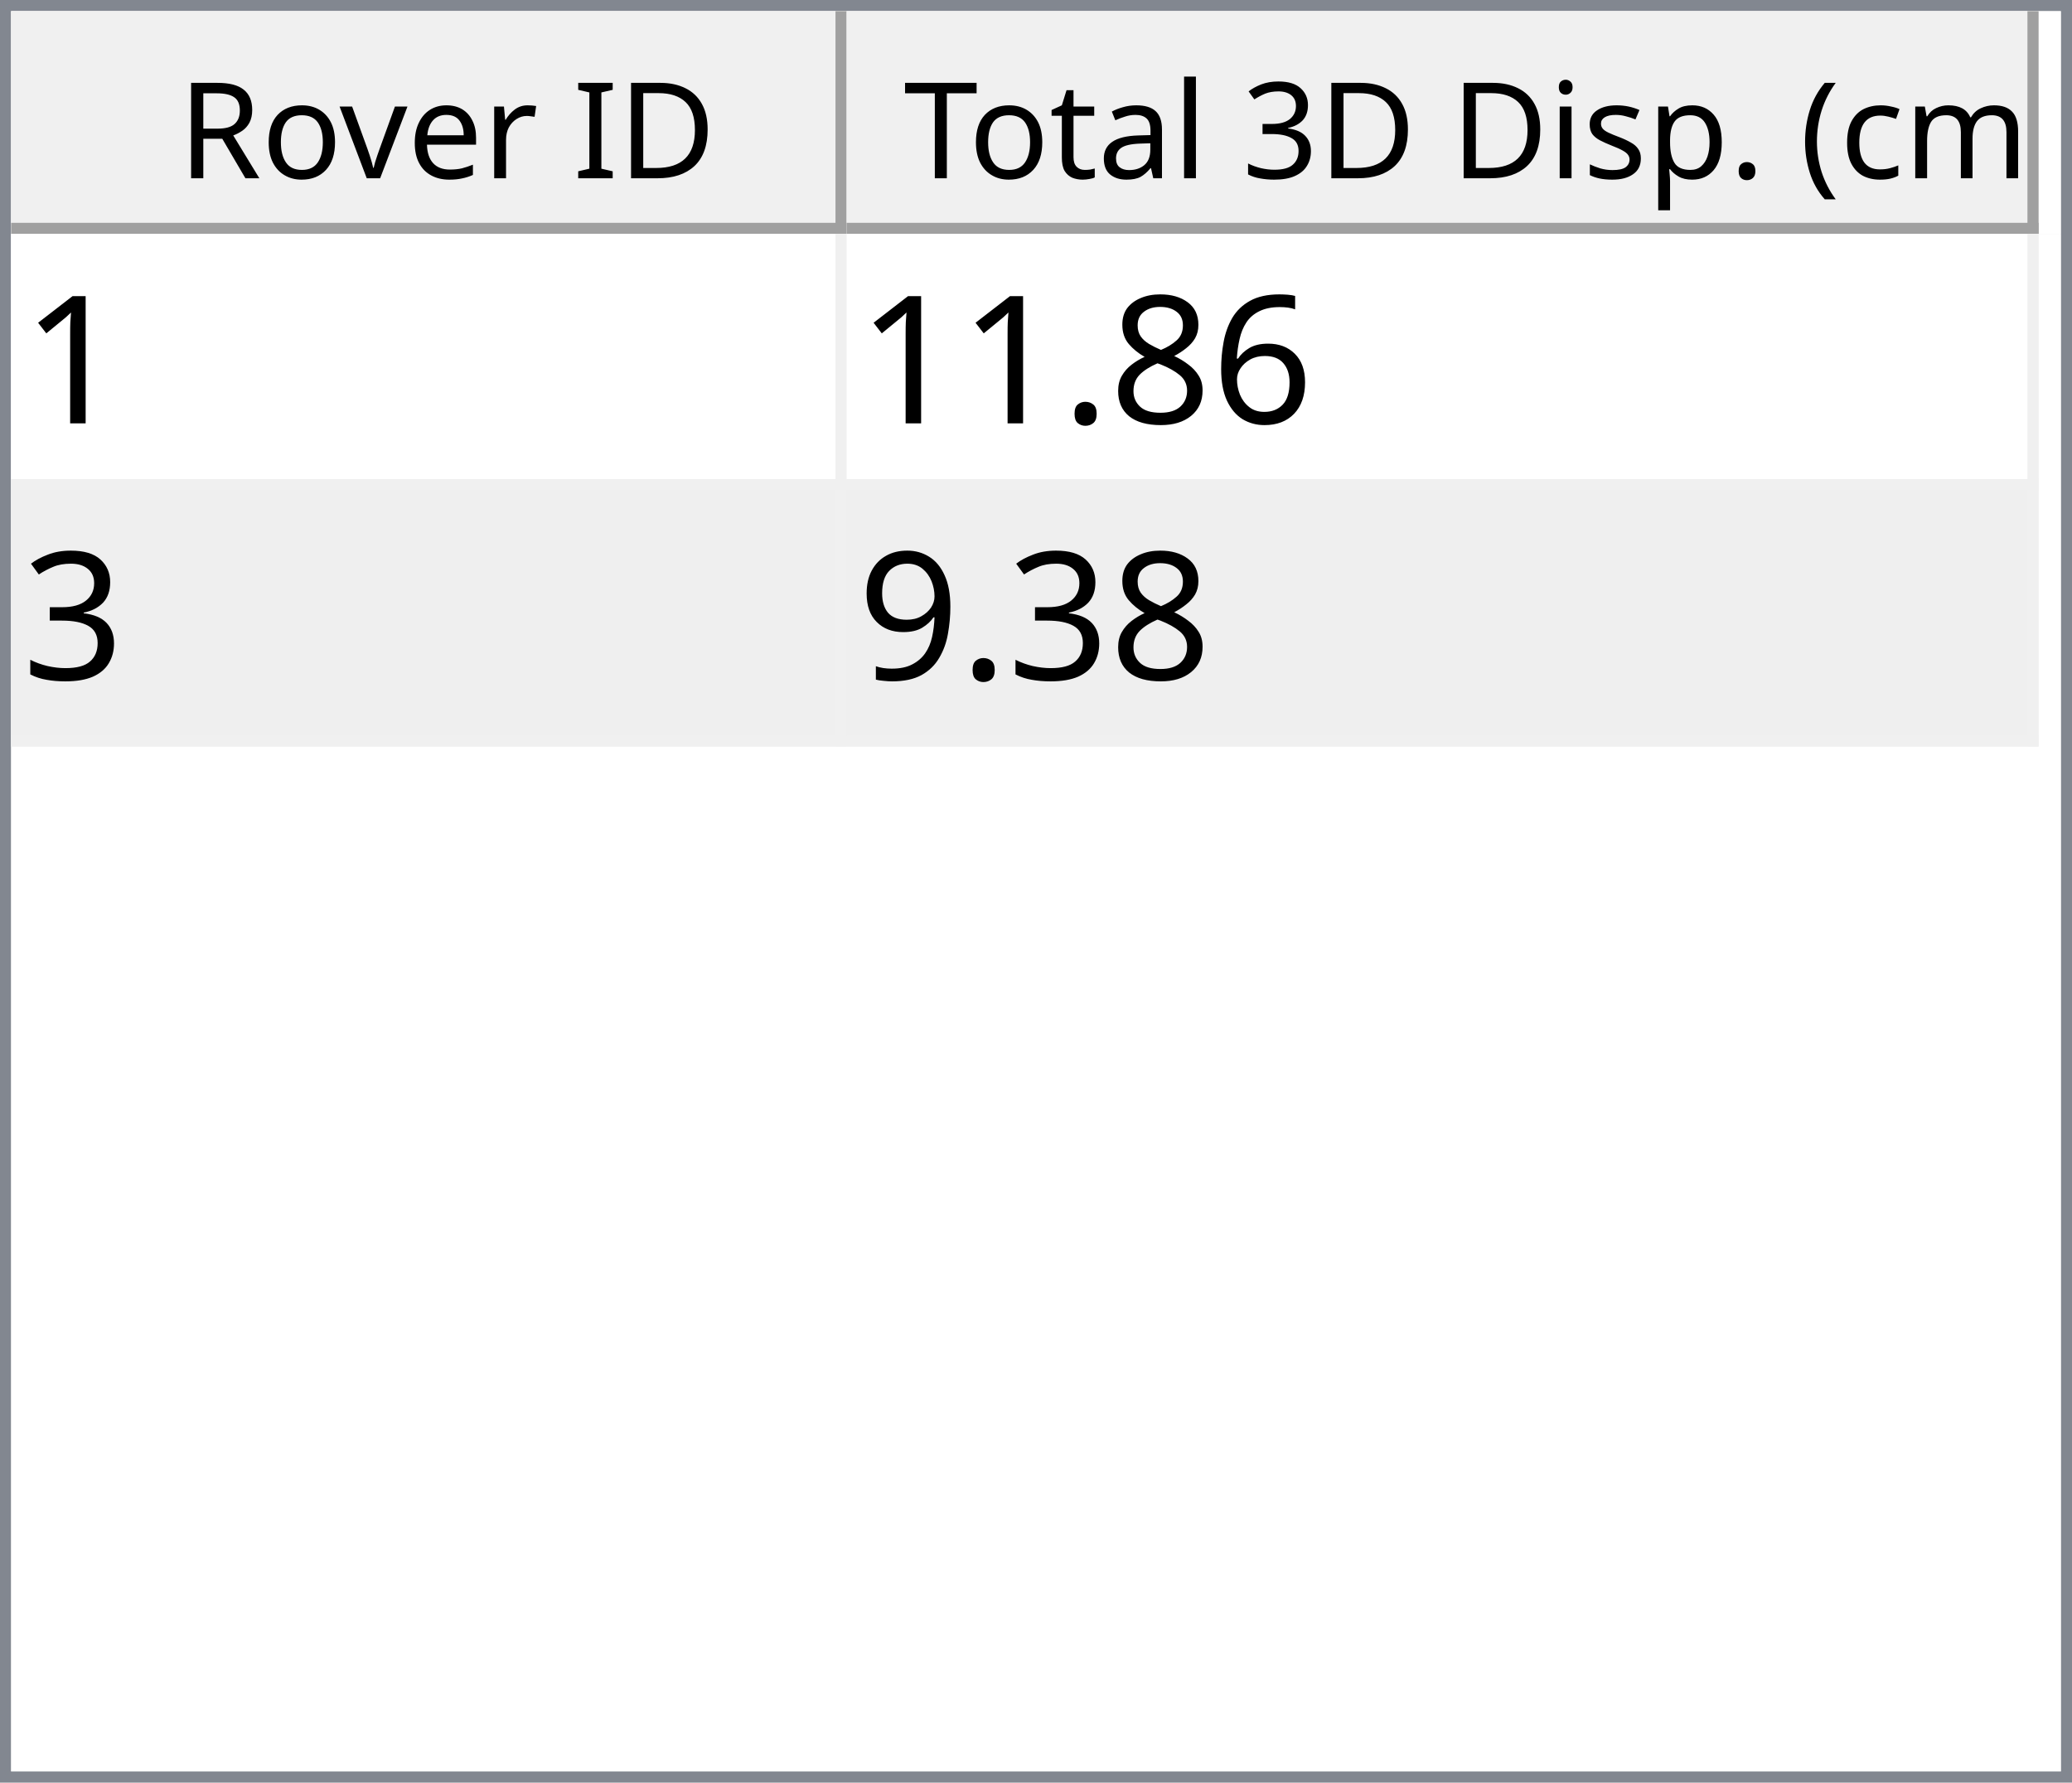
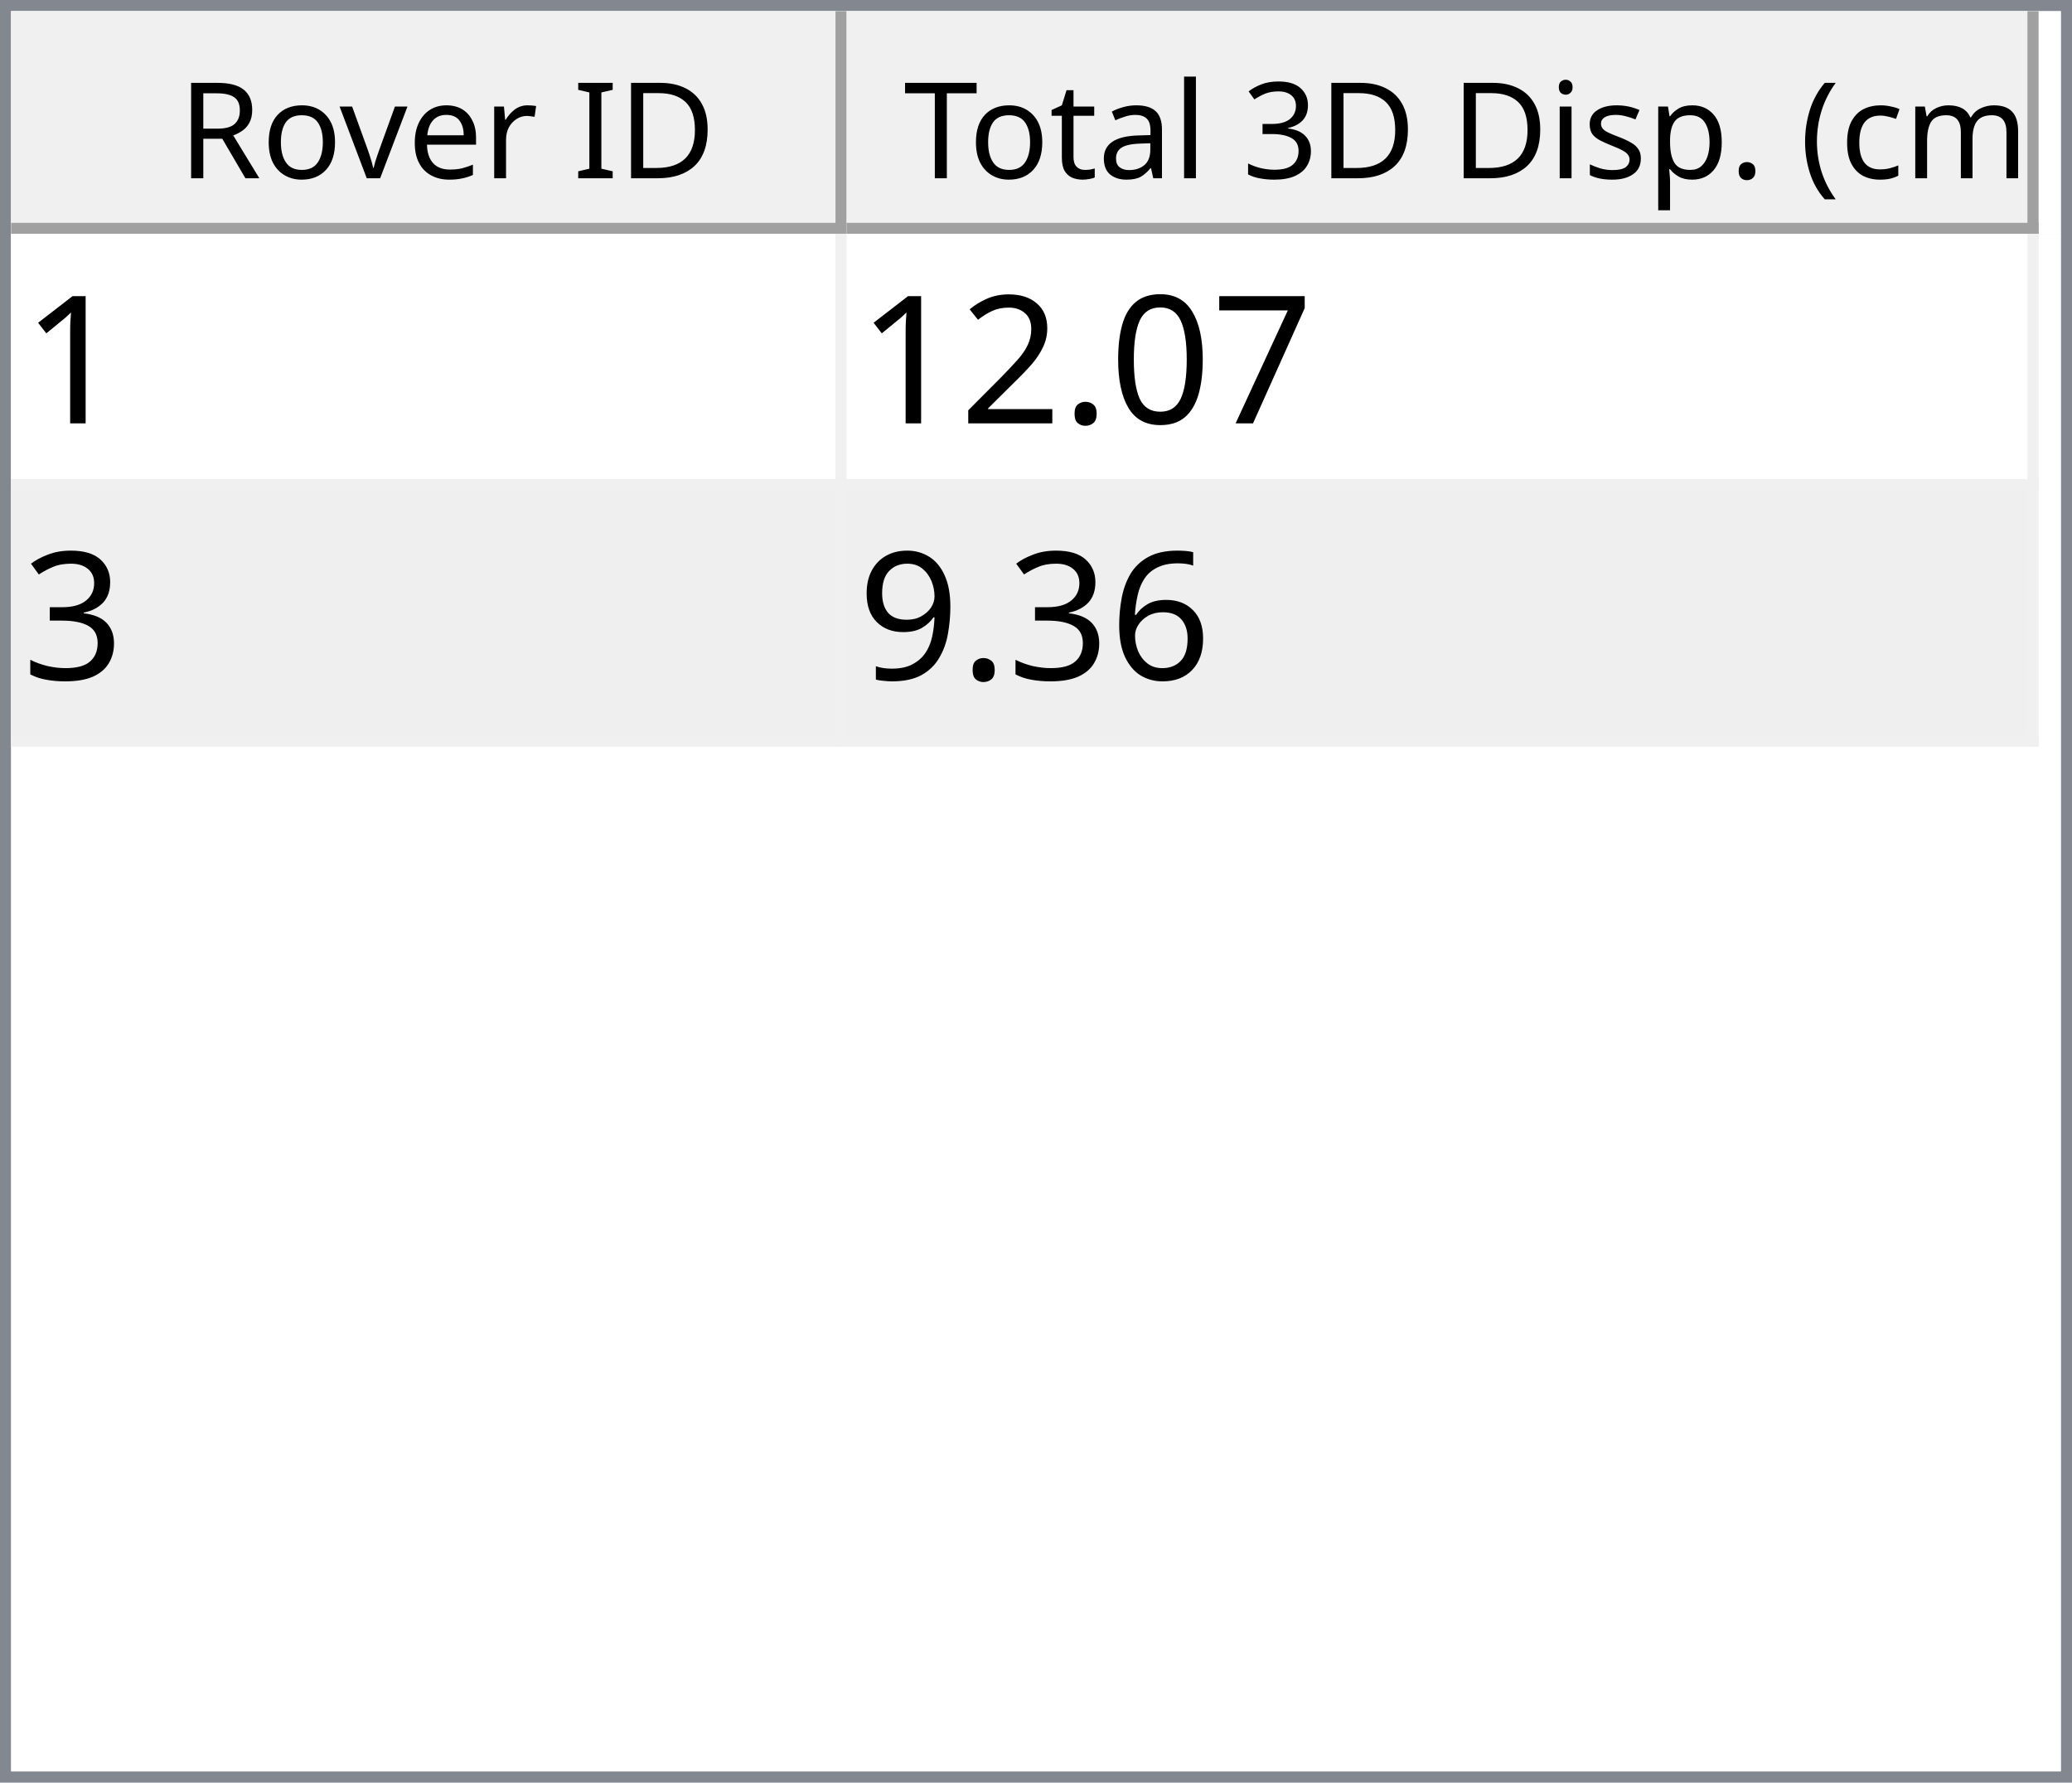
<svg xmlns="http://www.w3.org/2000/svg" style="fill-opacity:1; color-rendering:auto; color-interpolation:auto; text-rendering:auto; stroke:black; stroke-linecap:square; stroke-miterlimit:10; shape-rendering:auto; stroke-opacity:1; fill:black; stroke-dasharray:none; font-weight:normal; stroke-width:1; font-family:'Dialog'; font-style:normal; stroke-linejoin:miter; font-size:12px; stroke-dashoffset:0; image-rendering:auto;" width="186" height="160">
  <defs id="genericDefs" />
  <g>
    <defs id="defs1">
      <clipPath clipPathUnits="userSpaceOnUse" id="clipPath1">
        <path d="M0 0 L186 0 L186 160 L0 160 L0 0 Z" />
      </clipPath>
      <clipPath clipPathUnits="userSpaceOnUse" id="clipPath2">
        <path d="M0 0 L0 160 L186 160 L186 0 Z" />
      </clipPath>
      <clipPath clipPathUnits="userSpaceOnUse" id="clipPath3">
        <path d="M0 0 L0 20 L184 20 L184 0 Z" />
      </clipPath>
      <clipPath clipPathUnits="userSpaceOnUse" id="clipPath4">
        <path d="M0 0 L0 20 L75 20 L75 0 Z" />
      </clipPath>
      <clipPath clipPathUnits="userSpaceOnUse" id="clipPath5">
        <path d="M1 1 L1 19 L74 19 L74 1 Z" />
      </clipPath>
      <clipPath clipPathUnits="userSpaceOnUse" id="clipPath6">
        <path d="M0 0 L0 18 L73 18 L73 0 Z" />
      </clipPath>
      <clipPath clipPathUnits="userSpaceOnUse" id="clipPath7">
        <path d="M-0.5 -0.5 L-0.5 19.5 L74.5 19.5 L74.5 -0.5 Z" />
      </clipPath>
      <clipPath clipPathUnits="userSpaceOnUse" id="clipPath8">
        <path d="M0 0 L0 20 L107 20 L107 0 Z" />
      </clipPath>
      <clipPath clipPathUnits="userSpaceOnUse" id="clipPath9">
        <path d="M1 1 L1 19 L106 19 L106 1 Z" />
      </clipPath>
      <clipPath clipPathUnits="userSpaceOnUse" id="clipPath10">
        <path d="M0 0 L0 18 L105 18 L105 0 Z" />
      </clipPath>
      <clipPath clipPathUnits="userSpaceOnUse" id="clipPath11">
        <path d="M-0.5 -0.5 L-0.5 19.5 L106.5 19.5 L106.5 -0.5 Z" />
      </clipPath>
      <clipPath clipPathUnits="userSpaceOnUse" id="clipPath12">
        <path d="M0 0 L0 138 L184 138 L184 0 Z" />
      </clipPath>
      <clipPath clipPathUnits="userSpaceOnUse" id="clipPath13">
        <path d="M0 0 L0 46 L182 46 L182 0 Z" />
      </clipPath>
      <clipPath clipPathUnits="userSpaceOnUse" id="clipPath14">
        <path d="M-0.5 -0.5 L-0.5 45.5 L181.5 45.5 L181.5 -0.5 Z" />
      </clipPath>
      <clipPath clipPathUnits="userSpaceOnUse" id="clipPath15">
        <path d="M0 0 L0 22 L74 22 L74 0 Z" />
      </clipPath>
      <clipPath clipPathUnits="userSpaceOnUse" id="clipPath16">
        <path d="M0 0 L0 22 L106 22 L106 0 Z" />
      </clipPath>
      <font horiz-adv-x="64.551" id="font1">
        <font-face ascent="107.91" descent="25.098" units-per-em="100" style="font-style:normal; font-family:Segoe UI; font-weight:normal;" />
        <missing-glyph horiz-adv-x="64.551" d="M8.109 0 L8.109 68.266 L56.453 68.266 L56.453 0 L8.109 0 ZM15.328 7.234 L49.219 7.234 L49.219 61.031 L15.328 61.031 L15.328 7.234 Z" />
        <glyph unicode="D" horiz-adv-x="70.117" d="M9.188 0 L9.188 70.016 L28.516 70.016 Q65.531 70.016 65.531 35.891 Q65.531 19.672 55.25 9.836 Q44.969 0 27.734 0 L9.188 0 ZM17.391 62.594 L17.391 7.422 L27.828 7.422 Q41.609 7.422 49.273 14.797 Q56.938 22.172 56.938 35.688 Q56.938 62.594 28.328 62.594 L17.391 62.594 Z" />
        <glyph unicode="I" horiz-adv-x="26.611" d="M17.391 0 L9.188 0 L9.188 70.016 L17.391 70.016 L17.391 0 Z" />
        <glyph unicode=" " horiz-adv-x="27.393" d="" />
        <glyph unicode="r" horiz-adv-x="34.766" d="M34.188 41.891 Q32.078 43.5 28.125 43.5 Q23 43.5 19.555 38.672 Q16.109 33.844 16.109 25.484 L16.109 0 L8.109 0 L8.109 50 L16.109 50 L16.109 39.703 L16.312 39.703 Q18.016 44.969 21.531 47.922 Q25.047 50.875 29.391 50.875 Q32.516 50.875 34.188 50.203 L34.188 41.891 Z" />
        <glyph unicode="e" horiz-adv-x="52.295" d="M48.297 23 L12.984 23 Q13.188 14.656 17.484 10.109 Q21.781 5.562 29.297 5.562 Q37.75 5.562 44.828 11.141 L44.828 3.609 Q38.234 -1.172 27.391 -1.172 Q16.797 -1.172 10.742 5.641 Q4.688 12.453 4.688 24.812 Q4.688 36.469 11.305 43.82 Q17.922 51.172 27.734 51.172 Q37.547 51.172 42.922 44.828 Q48.297 38.484 48.297 27.203 L48.297 23 ZM40.094 29.781 Q40.047 36.719 36.75 40.578 Q33.453 44.438 27.594 44.438 Q21.922 44.438 17.969 40.383 Q14.016 36.328 13.094 29.781 L40.094 29.781 Z" />
        <glyph unicode="v" horiz-adv-x="47.9" d="M47.406 50 L27.484 0 L19.625 0 L0.688 50 L9.469 50 L22.172 13.672 Q23.578 9.672 23.922 6.688 L24.125 6.688 Q24.609 10.453 25.688 13.484 L38.969 50 L47.406 50 Z" />
        <glyph unicode="o" horiz-adv-x="58.594" d="M29 -1.172 Q17.922 -1.172 11.305 5.836 Q4.688 12.844 4.688 24.422 Q4.688 37.016 11.57 44.094 Q18.453 51.172 30.172 51.172 Q41.359 51.172 47.633 44.289 Q53.906 37.406 53.906 25.203 Q53.906 13.234 47.141 6.031 Q40.375 -1.172 29 -1.172 ZM29.594 44.438 Q21.875 44.438 17.383 39.188 Q12.891 33.938 12.891 24.703 Q12.891 15.828 17.43 10.695 Q21.969 5.562 29.594 5.562 Q37.359 5.562 41.531 10.594 Q45.703 15.625 45.703 24.906 Q45.703 34.281 41.531 39.359 Q37.359 44.438 29.594 44.438 Z" />
        <glyph unicode="R" horiz-adv-x="59.814" d="M59.375 0 L49.609 0 L37.891 19.625 Q36.281 22.359 34.766 24.289 Q33.25 26.219 31.664 27.438 Q30.078 28.656 28.25 29.219 Q26.422 29.781 24.125 29.781 L17.391 29.781 L17.391 0 L9.188 0 L9.188 70.016 L30.078 70.016 Q34.672 70.016 38.555 68.867 Q42.438 67.719 45.289 65.375 Q48.141 63.031 49.758 59.547 Q51.375 56.062 51.375 51.375 Q51.375 47.703 50.273 44.656 Q49.172 41.609 47.148 39.211 Q45.125 36.812 42.266 35.133 Q39.406 33.453 35.844 32.516 L35.844 32.328 Q37.594 31.547 38.891 30.547 Q40.188 29.547 41.359 28.18 Q42.531 26.812 43.68 25.078 Q44.828 23.344 46.234 21.047 L59.375 0 ZM17.391 62.594 L17.391 37.203 L28.516 37.203 Q31.594 37.203 34.203 38.133 Q36.812 39.062 38.719 40.797 Q40.625 42.531 41.703 45.047 Q42.781 47.562 42.781 50.688 Q42.781 56.297 39.141 59.445 Q35.5 62.594 28.609 62.594 L17.391 62.594 Z" />
        <glyph unicode=")" horiz-adv-x="30.176" d="M8.297 -15.922 L1.172 -15.922 Q16.406 2.344 16.406 26.812 Q16.406 51.469 1.078 70.016 L8.297 70.016 Q23.531 52.156 23.531 26.703 Q23.531 1.375 8.297 -15.922 Z" />
        <glyph unicode="m" horiz-adv-x="86.133" d="M79.109 0 L71.094 0 L71.094 28.719 Q71.094 37.016 68.531 40.727 Q65.969 44.438 59.906 44.438 Q54.781 44.438 51.195 39.75 Q47.609 35.062 47.609 28.516 L47.609 0 L39.594 0 L39.594 29.688 Q39.594 44.438 28.219 44.438 Q22.953 44.438 19.531 40.016 Q16.109 35.594 16.109 28.516 L16.109 0 L8.109 0 L8.109 50 L16.109 50 L16.109 42.094 L16.312 42.094 Q21.625 51.172 31.844 51.172 Q36.969 51.172 40.773 48.312 Q44.578 45.453 46 40.828 Q51.562 51.172 62.594 51.172 Q79.109 51.172 79.109 30.812 L79.109 0 Z" />
        <glyph unicode="c" horiz-adv-x="46.191" d="M42.188 2.297 Q36.422 -1.172 28.516 -1.172 Q17.828 -1.172 11.258 5.789 Q4.688 12.75 4.688 23.828 Q4.688 36.188 11.766 43.68 Q18.844 51.172 30.672 51.172 Q37.25 51.172 42.281 48.734 L42.281 40.531 Q36.719 44.438 30.375 44.438 Q22.703 44.438 17.797 38.945 Q12.891 33.453 12.891 24.516 Q12.891 15.719 17.508 10.641 Q22.125 5.562 29.891 5.562 Q36.422 5.562 42.188 9.906 L42.188 2.297 Z" />
        <glyph unicode="(" horiz-adv-x="30.176" d="M29.109 -15.922 L21.969 -15.922 Q6.844 1.375 6.844 26.703 Q6.844 52.156 21.969 70.016 L29.203 70.016 Q13.875 51.469 13.875 26.812 Q13.875 2.344 29.109 -15.922 Z" />
        <glyph unicode="." horiz-adv-x="21.68" d="M10.891 -1.078 Q8.641 -1.078 7.055 0.539 Q5.469 2.156 5.469 4.391 Q5.469 6.641 7.055 8.273 Q8.641 9.906 10.891 9.906 Q13.188 9.906 14.797 8.273 Q16.406 6.641 16.406 4.391 Q16.406 2.156 14.797 0.539 Q13.188 -1.078 10.891 -1.078 Z" />
        <glyph unicode="p" horiz-adv-x="58.789" d="M16.312 7.234 L16.109 7.234 L16.109 -23 L8.109 -23 L8.109 50 L16.109 50 L16.109 41.219 L16.312 41.219 Q22.219 51.172 33.594 51.172 Q43.266 51.172 48.688 44.461 Q54.109 37.75 54.109 26.469 Q54.109 13.922 48 6.375 Q41.891 -1.172 31.297 -1.172 Q21.578 -1.172 16.312 7.234 ZM16.109 27.391 L16.109 20.406 Q16.109 14.203 20.141 9.883 Q24.172 5.562 30.375 5.562 Q37.641 5.562 41.773 11.133 Q45.906 16.703 45.906 26.609 Q45.906 34.969 42.047 39.703 Q38.188 44.438 31.594 44.438 Q24.609 44.438 20.359 39.578 Q16.109 34.719 16.109 27.391 Z" />
        <glyph unicode="s" horiz-adv-x="42.432" d="M5.078 1.812 L5.078 10.406 Q11.625 5.562 19.484 5.562 Q30.031 5.562 30.031 12.594 Q30.031 14.594 29.125 15.992 Q28.219 17.391 26.68 18.461 Q25.141 19.531 23.07 20.383 Q21 21.234 18.609 22.172 Q15.281 23.484 12.766 24.828 Q10.25 26.172 8.57 27.859 Q6.891 29.547 6.031 31.695 Q5.172 33.844 5.172 36.719 Q5.172 40.234 6.789 42.945 Q8.406 45.656 11.086 47.484 Q13.766 49.312 17.211 50.242 Q20.656 51.172 24.312 51.172 Q30.812 51.172 35.938 48.922 L35.938 40.828 Q30.422 44.438 23.25 44.438 Q21 44.438 19.195 43.922 Q17.391 43.406 16.094 42.477 Q14.797 41.547 14.086 40.258 Q13.375 38.969 13.375 37.406 Q13.375 35.453 14.086 34.133 Q14.797 32.812 16.164 31.789 Q17.531 30.766 19.484 29.938 Q21.438 29.109 23.922 28.125 Q27.25 26.859 29.883 25.516 Q32.516 24.172 34.375 22.484 Q36.234 20.797 37.234 18.602 Q38.234 16.406 38.234 13.375 Q38.234 9.672 36.602 6.938 Q34.969 4.203 32.234 2.398 Q29.5 0.594 25.93 -0.289 Q22.359 -1.172 18.453 -1.172 Q10.75 -1.172 5.078 1.812 Z" />
        <glyph unicode="i" horiz-adv-x="24.219" d="M12.203 62.703 Q10.062 62.703 8.547 64.164 Q7.031 65.625 7.031 67.875 Q7.031 70.125 8.547 71.609 Q10.062 73.094 12.203 73.094 Q14.406 73.094 15.945 71.609 Q17.484 70.125 17.484 67.875 Q17.484 65.719 15.945 64.211 Q14.406 62.703 12.203 62.703 ZM16.109 0 L8.109 0 L8.109 50 L16.109 50 L16.109 0 Z" />
        <glyph unicode="3" horiz-adv-x="53.906" d="M46.531 19.828 Q46.531 15.094 44.75 11.211 Q42.969 7.328 39.719 4.57 Q36.469 1.812 31.93 0.297 Q27.391 -1.219 21.922 -1.219 Q11.922 -1.219 6 2.594 L6 11.188 Q13.094 5.609 22.219 5.609 Q25.875 5.609 28.828 6.539 Q31.781 7.469 33.906 9.227 Q36.031 10.984 37.18 13.477 Q38.328 15.969 38.328 19.094 Q38.328 32.812 18.797 32.812 L12.984 32.812 L12.984 39.594 L18.5 39.594 Q35.797 39.594 35.797 52.484 Q35.797 64.406 22.609 64.406 Q15.188 64.406 8.688 59.422 L8.688 67.188 Q15.375 71.188 24.609 71.188 Q29 71.188 32.57 69.969 Q36.141 68.75 38.68 66.555 Q41.219 64.359 42.609 61.281 Q44 58.203 44 54.5 Q44 40.672 30.031 36.719 L30.031 36.531 Q33.594 36.141 36.625 34.797 Q39.656 33.453 41.852 31.305 Q44.047 29.156 45.289 26.25 Q46.531 23.344 46.531 19.828 Z" />
        <glyph unicode="l" horiz-adv-x="24.219" d="M16.109 0 L8.109 0 L8.109 74.031 L16.109 74.031 L16.109 0 Z" />
        <glyph unicode="a" horiz-adv-x="50.879" d="M43.891 0 L35.891 0 L35.891 7.812 L35.688 7.812 Q30.469 -1.172 20.312 -1.172 Q12.844 -1.172 8.617 2.781 Q4.391 6.734 4.391 13.281 Q4.391 27.297 20.906 29.594 L35.891 31.688 Q35.891 44.438 25.594 44.438 Q16.547 44.438 9.281 38.281 L9.281 46.484 Q16.656 51.172 26.266 51.172 Q43.891 51.172 43.891 32.516 L43.891 0 ZM35.891 25.297 L23.828 23.641 Q18.266 22.859 15.43 20.875 Q12.594 18.891 12.594 13.875 Q12.594 10.203 15.211 7.883 Q17.828 5.562 22.172 5.562 Q28.125 5.562 32.008 9.742 Q35.891 13.922 35.891 20.312 L35.891 25.297 Z" />
        <glyph unicode="t" horiz-adv-x="33.887" d="M31.297 0.484 Q28.469 -1.078 23.828 -1.078 Q10.688 -1.078 10.688 13.578 L10.688 43.172 L2.094 43.172 L2.094 50 L10.688 50 L10.688 62.203 L18.703 64.797 L18.703 50 L31.297 50 L31.297 43.172 L18.703 43.172 L18.703 14.984 Q18.703 9.969 20.414 7.82 Q22.125 5.672 26.078 5.672 Q29.109 5.672 31.297 7.328 L31.297 0.484 Z" />
        <glyph unicode="T" horiz-adv-x="52.393" d="M50.594 62.594 L30.375 62.594 L30.375 0 L22.172 0 L22.172 62.594 L2 62.594 L2 70.016 L50.594 70.016 L50.594 62.594 Z" />
      </font>
      <font horiz-adv-x="75.0" id="font2">
        <font-face ascent="100.537" descent="21.973" units-per-em="100" style="font-style:normal; font-family:sans-serif; font-weight:normal;" />
        <missing-glyph horiz-adv-x="75.0" d="M12.5 0 L12.5 62.5 L62.5 62.5 L62.5 0 L12.5 0 ZM14.062 1.562 L60.938 1.562 L60.938 60.938 L14.062 60.938 L14.062 1.562 Z" />
        <glyph unicode="1" horiz-adv-x="55.615" d="M37.25 0 L28.469 0 L28.469 56 Q25.297 52.984 20.141 49.953 Q14.984 46.922 10.891 45.406 L10.891 53.906 Q18.266 57.375 23.781 62.305 Q29.297 67.234 31.594 71.875 L37.25 71.875 L37.25 0 Z" />
+         <glyph unicode="7" horiz-adv-x="55.615" d="M4.734 62.203 L4.734 70.656 L51.078 70.656 L51.078 63.812 Q44.234 56.547 37.523 44.484 Q30.812 32.422 27.156 19.672 Q24.516 10.688 23.781 0 L14.75 0 Q14.891 8.453 18.062 20.414 Q21.234 32.375 27.172 43.484 Q33.109 54.594 39.797 62.203 L4.734 62.203 Z" />
+         <glyph unicode="0" horiz-adv-x="55.615" d="M4.156 35.297 Q4.156 48 6.766 55.742 Q9.375 63.484 14.523 67.68 Q19.672 71.875 27.484 71.875 Q33.25 71.875 37.594 69.555 Q41.938 67.234 44.773 62.867 Q47.609 58.5 49.219 52.227 Q50.828 45.953 50.828 35.297 Q50.828 22.703 48.242 14.969 Q45.656 7.234 40.508 3.008 Q35.359 -1.219 27.484 -1.219 Q17.141 -1.219 11.234 6.203 Q4.156 15.141 4.156 35.297 ZM13.188 35.297 Q13.188 17.672 17.312 11.836 Q21.438 6 27.484 6 Q33.547 6 37.672 11.859 Q41.797 17.719 41.797 35.297 Q41.797 52.984 37.672 58.789 Q33.547 64.594 27.391 64.594 Q21.344 64.594 17.719 59.469 Q13.188 52.938 13.188 35.297 Z" />
+         <glyph unicode="." horiz-adv-x="27.783" d="M9.078 0 L9.078 10.016 L19.094 10.016 L19.094 0 L9.078 0 Z" />
+         <glyph unicode="2" horiz-adv-x="55.615" d="M50.344 8.453 L50.344 0 L3.031 0 Q2.938 3.172 4.047 6.109 Q5.859 10.938 9.836 15.625 Q13.812 20.312 21.344 26.469 Q33.016 36.031 37.117 41.625 Q41.219 47.219 41.219 52.203 Q41.219 57.422 37.477 61.008 Q33.734 64.594 27.734 64.594 Q21.391 64.594 17.578 60.789 Q13.766 56.984 13.719 50.25 L4.688 51.172 Q5.609 61.281 11.664 66.578 Q17.719 71.875 27.938 71.875 Q38.234 71.875 44.242 66.164 Q50.25 60.453 50.25 52 Q50.25 47.703 48.492 43.555 Q46.734 39.406 42.656 34.812 Q38.578 30.219 29.109 22.219 Q21.188 15.578 18.945 13.211 Q16.703 10.844 15.234 8.453 L50.344 8.453 Z" />
+         <glyph unicode="3" horiz-adv-x="55.615" d="M4.203 18.891 L12.984 20.062 Q14.5 12.594 18.141 9.297 Q21.781 6 27 6 Q33.203 6 37.477 10.297 Q41.75 14.594 41.75 20.953 Q41.75 27 37.797 30.93 Q33.844 34.859 27.734 34.859 Q25.25 34.859 21.531 33.891 L22.516 41.609 Q23.391 41.5 23.922 41.5 Q29.547 41.5 34.039 44.43 Q38.531 47.359 38.531 53.469 Q38.531 58.297 35.258 61.477 Q31.984 64.656 26.812 64.656 Q21.688 64.656 18.266 61.43 Q14.844 58.203 13.875 51.766 L5.078 53.328 Q6.688 62.156 12.398 67.016 Q18.109 71.875 26.609 71.875 Q32.469 71.875 37.398 69.359 Q42.328 66.844 44.945 62.5 Q47.562 58.156 47.562 53.266 Q47.562 48.641 45.07 44.828 Q42.578 41.016 37.703 38.766 Q44.047 37.312 47.562 32.695 Q51.078 28.078 51.078 21.141 Q51.078 11.766 44.242 5.25 Q37.406 -1.266 26.953 -1.266 Q17.531 -1.266 11.305 4.352 Q5.078 9.969 4.203 18.891 Z" />
        <glyph unicode="6" horiz-adv-x="55.615" d="M49.75 54.047 L41.016 53.375 Q39.844 58.547 37.703 60.891 Q34.125 64.656 28.906 64.656 Q24.703 64.656 21.531 62.312 Q17.391 59.281 14.992 53.469 Q12.594 47.656 12.5 36.922 Q15.672 41.75 20.266 44.094 Q24.859 46.438 29.891 46.438 Q38.672 46.438 44.852 39.969 Q51.031 33.5 51.031 23.25 Q51.031 16.5 48.125 10.719 Q45.219 4.938 40.141 1.859 Q35.062 -1.219 28.609 -1.219 Q17.625 -1.219 10.695 6.859 Q3.766 14.938 3.766 33.5 Q3.766 54.25 11.422 63.672 Q18.109 71.875 29.438 71.875 Q37.891 71.875 43.289 67.141 Q48.688 62.406 49.75 54.047 ZM13.875 23.188 Q13.875 18.656 15.797 14.508 Q17.719 10.359 21.188 8.18 Q24.656 6 28.469 6 Q34.031 6 38.039 10.492 Q42.047 14.984 42.047 22.703 Q42.047 30.125 38.086 34.398 Q34.125 38.672 28.125 38.672 Q22.172 38.672 18.023 34.398 Q13.875 30.125 13.875 23.188 Z" />
-         <glyph unicode="8" horiz-adv-x="55.615" d="M17.672 38.812 Q12.203 40.828 9.57 44.539 Q6.938 48.25 6.938 53.422 Q6.938 61.234 12.555 66.555 Q18.172 71.875 27.484 71.875 Q36.859 71.875 42.578 66.43 Q48.297 60.984 48.297 53.172 Q48.297 48.188 45.68 44.508 Q43.062 40.828 37.75 38.812 Q44.344 36.672 47.781 31.883 Q51.219 27.094 51.219 20.453 Q51.219 11.281 44.727 5.031 Q38.234 -1.219 27.641 -1.219 Q17.047 -1.219 10.547 5.055 Q4.047 11.328 4.047 20.703 Q4.047 27.688 7.594 32.398 Q11.141 37.109 17.672 38.812 ZM15.922 53.719 Q15.922 48.641 19.195 45.414 Q22.469 42.188 27.688 42.188 Q32.766 42.188 36.016 45.383 Q39.266 48.578 39.266 53.219 Q39.266 58.062 35.914 61.359 Q32.562 64.656 27.594 64.656 Q22.562 64.656 19.242 61.43 Q15.922 58.203 15.922 53.719 ZM13.094 20.656 Q13.094 16.891 14.875 13.375 Q16.656 9.859 20.172 7.93 Q23.688 6 27.734 6 Q34.031 6 38.133 10.055 Q42.234 14.109 42.234 20.359 Q42.234 26.703 38.016 30.859 Q33.797 35.016 27.438 35.016 Q21.234 35.016 17.164 30.914 Q13.094 26.812 13.094 20.656 Z" />
-         <glyph unicode="." horiz-adv-x="27.783" d="M9.078 0 L9.078 10.016 L19.094 10.016 L19.094 0 L9.078 0 Z" />
-         <glyph unicode="3" horiz-adv-x="55.615" d="M4.203 18.891 L12.984 20.062 Q14.5 12.594 18.141 9.297 Q21.781 6 27 6 Q33.203 6 37.477 10.297 Q41.75 14.594 41.75 20.953 Q41.75 27 37.797 30.93 Q33.844 34.859 27.734 34.859 Q25.25 34.859 21.531 33.891 L22.516 41.609 Q23.391 41.5 23.922 41.5 Q29.547 41.5 34.039 44.43 Q38.531 47.359 38.531 53.469 Q38.531 58.297 35.258 61.477 Q31.984 64.656 26.812 64.656 Q21.688 64.656 18.266 61.43 Q14.844 58.203 13.875 51.766 L5.078 53.328 Q6.688 62.156 12.398 67.016 Q18.109 71.875 26.609 71.875 Q32.469 71.875 37.398 69.359 Q42.328 66.844 44.945 62.5 Q47.562 58.156 47.562 53.266 Q47.562 48.641 45.07 44.828 Q42.578 41.016 37.703 38.766 Q44.047 37.312 47.562 32.695 Q51.078 28.078 51.078 21.141 Q51.078 11.766 44.242 5.25 Q37.406 -1.266 26.953 -1.266 Q17.531 -1.266 11.305 4.352 Q5.078 9.969 4.203 18.891 Z" />
        <glyph unicode="9" horiz-adv-x="55.615" d="M5.469 16.547 L13.922 17.328 Q14.984 11.375 18.016 8.688 Q21.047 6 25.781 6 Q29.828 6 32.883 7.859 Q35.938 9.719 37.891 12.82 Q39.844 15.922 41.164 21.195 Q42.484 26.469 42.484 31.938 Q42.484 32.516 42.438 33.688 Q39.797 29.5 35.234 26.883 Q30.672 24.266 25.344 24.266 Q16.453 24.266 10.305 30.711 Q4.156 37.156 4.156 47.703 Q4.156 58.594 10.578 65.234 Q17 71.875 26.656 71.875 Q33.641 71.875 39.43 68.117 Q45.219 64.359 48.219 57.398 Q51.219 50.438 51.219 37.25 Q51.219 23.531 48.242 15.406 Q45.266 7.281 39.383 3.031 Q33.5 -1.219 25.594 -1.219 Q17.188 -1.219 11.867 3.445 Q6.547 8.109 5.469 16.547 ZM41.453 48.141 Q41.453 55.719 37.43 60.156 Q33.406 64.594 27.734 64.594 Q21.875 64.594 17.531 59.812 Q13.188 55.031 13.188 47.406 Q13.188 40.578 17.312 36.305 Q21.438 32.031 27.484 32.031 Q33.594 32.031 37.523 36.305 Q41.453 40.578 41.453 48.141 Z" />
      </font>
    </defs>
    <g style="fill:white; stroke:white;">
      <rect x="0" y="0" width="186" style="clip-path:url(#clipPath1); stroke:none;" height="160" />
    </g>
    <g style="fill:white; text-rendering:optimizeSpeed; color-rendering:optimizeSpeed; image-rendering:optimizeSpeed; shape-rendering:crispEdges; stroke:white; color-interpolation:sRGB;">
      <rect x="0" width="186" height="160" y="0" style="stroke:none;" />
      <path style="stroke:none;" d="M0 160 L186 160 L186 0 L0 0 Z" />
    </g>
    <g style="fill:rgb(240,240,240); font-family:'Segoe UI'; stroke:rgb(240,240,240);">
      <rect x="0" y="0" width="186" style="clip-path:url(#clipPath2); stroke:none;" height="160" />
    </g>
    <g style="fill:rgb(130,135,144); font-family:'Segoe UI'; stroke:rgb(130,135,144);">
      <path d="M0 0 L186 0 L186 160 L0 160 L0 0 ZM1 1 L185 1 L185 159 L1 159 L1 1 Z" style="fill-rule:evenodd; clip-path:url(#clipPath2); stroke:none;" />
    </g>
    <g style="fill:white; font-family:'Segoe UI'; stroke:white;" transform="translate(1,1)">
      <rect x="0" y="0" width="184" style="clip-path:url(#clipPath3); stroke:none;" height="20" />
    </g>
    <g style="fill:rgb(240,240,240); font-family:'Segoe UI'; stroke:rgb(240,240,240);" transform="translate(1,1)">
      <rect x="0" y="0" width="75" style="clip-path:url(#clipPath4); stroke:none;" height="20" />
    </g>
    <g style="font-family:'Segoe UI';" transform="translate(2,2)">
      <text x="14" xml:space="preserve" y="14" style="clip-path:url(#clipPath6); stroke:none;">Rover ID</text>
    </g>
    <g style="fill:rgb(160,160,160); font-family:'Segoe UI'; stroke:rgb(160,160,160); stroke-linejoin:bevel;" transform="translate(1.5,1.5)">
      <line x1="74" x2="74" y1="0" style="fill:none; clip-path:url(#clipPath7);" y2="19" />
    </g>
    <g style="fill:rgb(160,160,160); font-family:'Segoe UI'; stroke:rgb(160,160,160); stroke-linejoin:bevel;" transform="matrix(1,0,0,1,1,1) translate(0.5,0.5)">
      <line x1="0" x2="74" y1="19" style="fill:none; clip-path:url(#clipPath7);" y2="19" />
    </g>
    <g style="fill:rgb(240,240,240); font-family:'Segoe UI'; stroke:rgb(240,240,240);" transform="translate(76,1)">
      <rect x="0" y="0" width="107" style="clip-path:url(#clipPath8); stroke:none;" height="20" />
    </g>
    <g style="font-family:'Segoe UI';" transform="translate(77,2)">
      <text x="1" xml:space="preserve" y="14" style="clip-path:url(#clipPath10); stroke:none;"> Total 3D Disp. (cm)</text>
    </g>
    <g style="fill:rgb(160,160,160); font-family:'Segoe UI'; stroke:rgb(160,160,160); stroke-linejoin:bevel;" transform="translate(76.5,1.5)">
      <line x1="106" x2="106" y1="0" style="fill:none; clip-path:url(#clipPath11);" y2="19" />
    </g>
    <g style="fill:rgb(160,160,160); font-family:'Segoe UI'; stroke:rgb(160,160,160); stroke-linejoin:bevel;" transform="matrix(1,0,0,1,76,1) translate(0.5,0.5)">
      <line x1="0" x2="106" y1="19" style="fill:none; clip-path:url(#clipPath11);" y2="19" />
    </g>
    <g style="fill:white; font-family:'Segoe UI'; stroke:white;" transform="translate(1,21)">
      <rect x="0" y="0" width="184" style="clip-path:url(#clipPath12); stroke:none;" height="138" />
    </g>
    <g style="fill:rgb(240,240,240); font-size:16px; font-family:sans-serif; stroke:rgb(240,240,240);" transform="translate(1,21)">
      <rect x="0" y="0" width="182" style="clip-path:url(#clipPath13); stroke:none;" height="46" />
      <line transform="translate(0.5,0.5)" x1="0" x2="181" y1="22" style="clip-path:url(#clipPath14); fill:none; stroke-linejoin:bevel;" y2="22" />
    </g>
    <g transform="matrix(1,0,0,1,1,21) translate(0.5,0.5)" style="fill:rgb(240,240,240); font-size:16px; font-family:sans-serif; stroke:rgb(240,240,240); stroke-linejoin:bevel;">
      <line x1="0" x2="181" y1="45" style="fill:none; clip-path:url(#clipPath14);" y2="45" />
    </g>
    <g transform="matrix(1,0,0,1,1,21) translate(0.5,0.5)" style="fill:rgb(240,240,240); font-size:16px; font-family:sans-serif; stroke:rgb(240,240,240); stroke-linejoin:bevel;">
      <line x1="74" x2="74" y1="0" style="fill:none; clip-path:url(#clipPath14);" y2="45" />
    </g>
    <g transform="matrix(1,0,0,1,1,21) translate(0.5,0.5)" style="fill:rgb(240,240,240); font-size:16px; font-family:sans-serif; stroke:rgb(240,240,240); stroke-linejoin:bevel;">
      <line x1="181" x2="181" y1="0" style="fill:none; clip-path:url(#clipPath14);" y2="45" />
    </g>
    <g style="fill:white; font-size:16px; font-family:sans-serif; stroke:white;" transform="matrix(1,0,0,1,1,21)">
      <rect x="0" y="0" width="74" style="clip-path:url(#clipPath15); stroke:none;" height="22" />
      <text x="1" y="17" style="fill:black; clip-path:url(#clipPath15); stroke:none;" xml:space="preserve">1</text>
    </g>
    <g style="fill:white; font-size:16px; font-family:sans-serif; stroke:white;" transform="matrix(1,0,0,1,1,21) translate(75,0)">
      <rect x="0" y="0" width="106" style="clip-path:url(#clipPath16); stroke:none;" height="22" />
-       <text x="1" y="17" style="fill:black; clip-path:url(#clipPath16); stroke:none;" xml:space="preserve">11.86</text>
+       <text x="1" y="17" style="fill:black; clip-path:url(#clipPath16); stroke:none;" xml:space="preserve">12.07</text>
    </g>
    <g style="fill:rgb(239,239,239); font-size:16px; font-family:sans-serif; stroke:rgb(239,239,239);" transform="matrix(1,0,0,1,1,21) translate(0,23)">
      <rect x="0" y="0" width="74" style="clip-path:url(#clipPath15); stroke:none;" height="22" />
      <text x="1" y="17" style="fill:black; clip-path:url(#clipPath15); stroke:none;" xml:space="preserve">3</text>
    </g>
    <g style="fill:rgb(239,239,239); font-size:16px; font-family:sans-serif; stroke:rgb(239,239,239);" transform="matrix(1,0,0,1,1,21) translate(75,23)">
      <rect x="0" y="0" width="106" style="clip-path:url(#clipPath16); stroke:none;" height="22" />
-       <text x="1" y="17" style="fill:black; clip-path:url(#clipPath16); stroke:none;" xml:space="preserve">9.38</text>
+       <text x="1" y="17" style="fill:black; clip-path:url(#clipPath16); stroke:none;" xml:space="preserve">9.36</text>
    </g>
  </g>
</svg>
